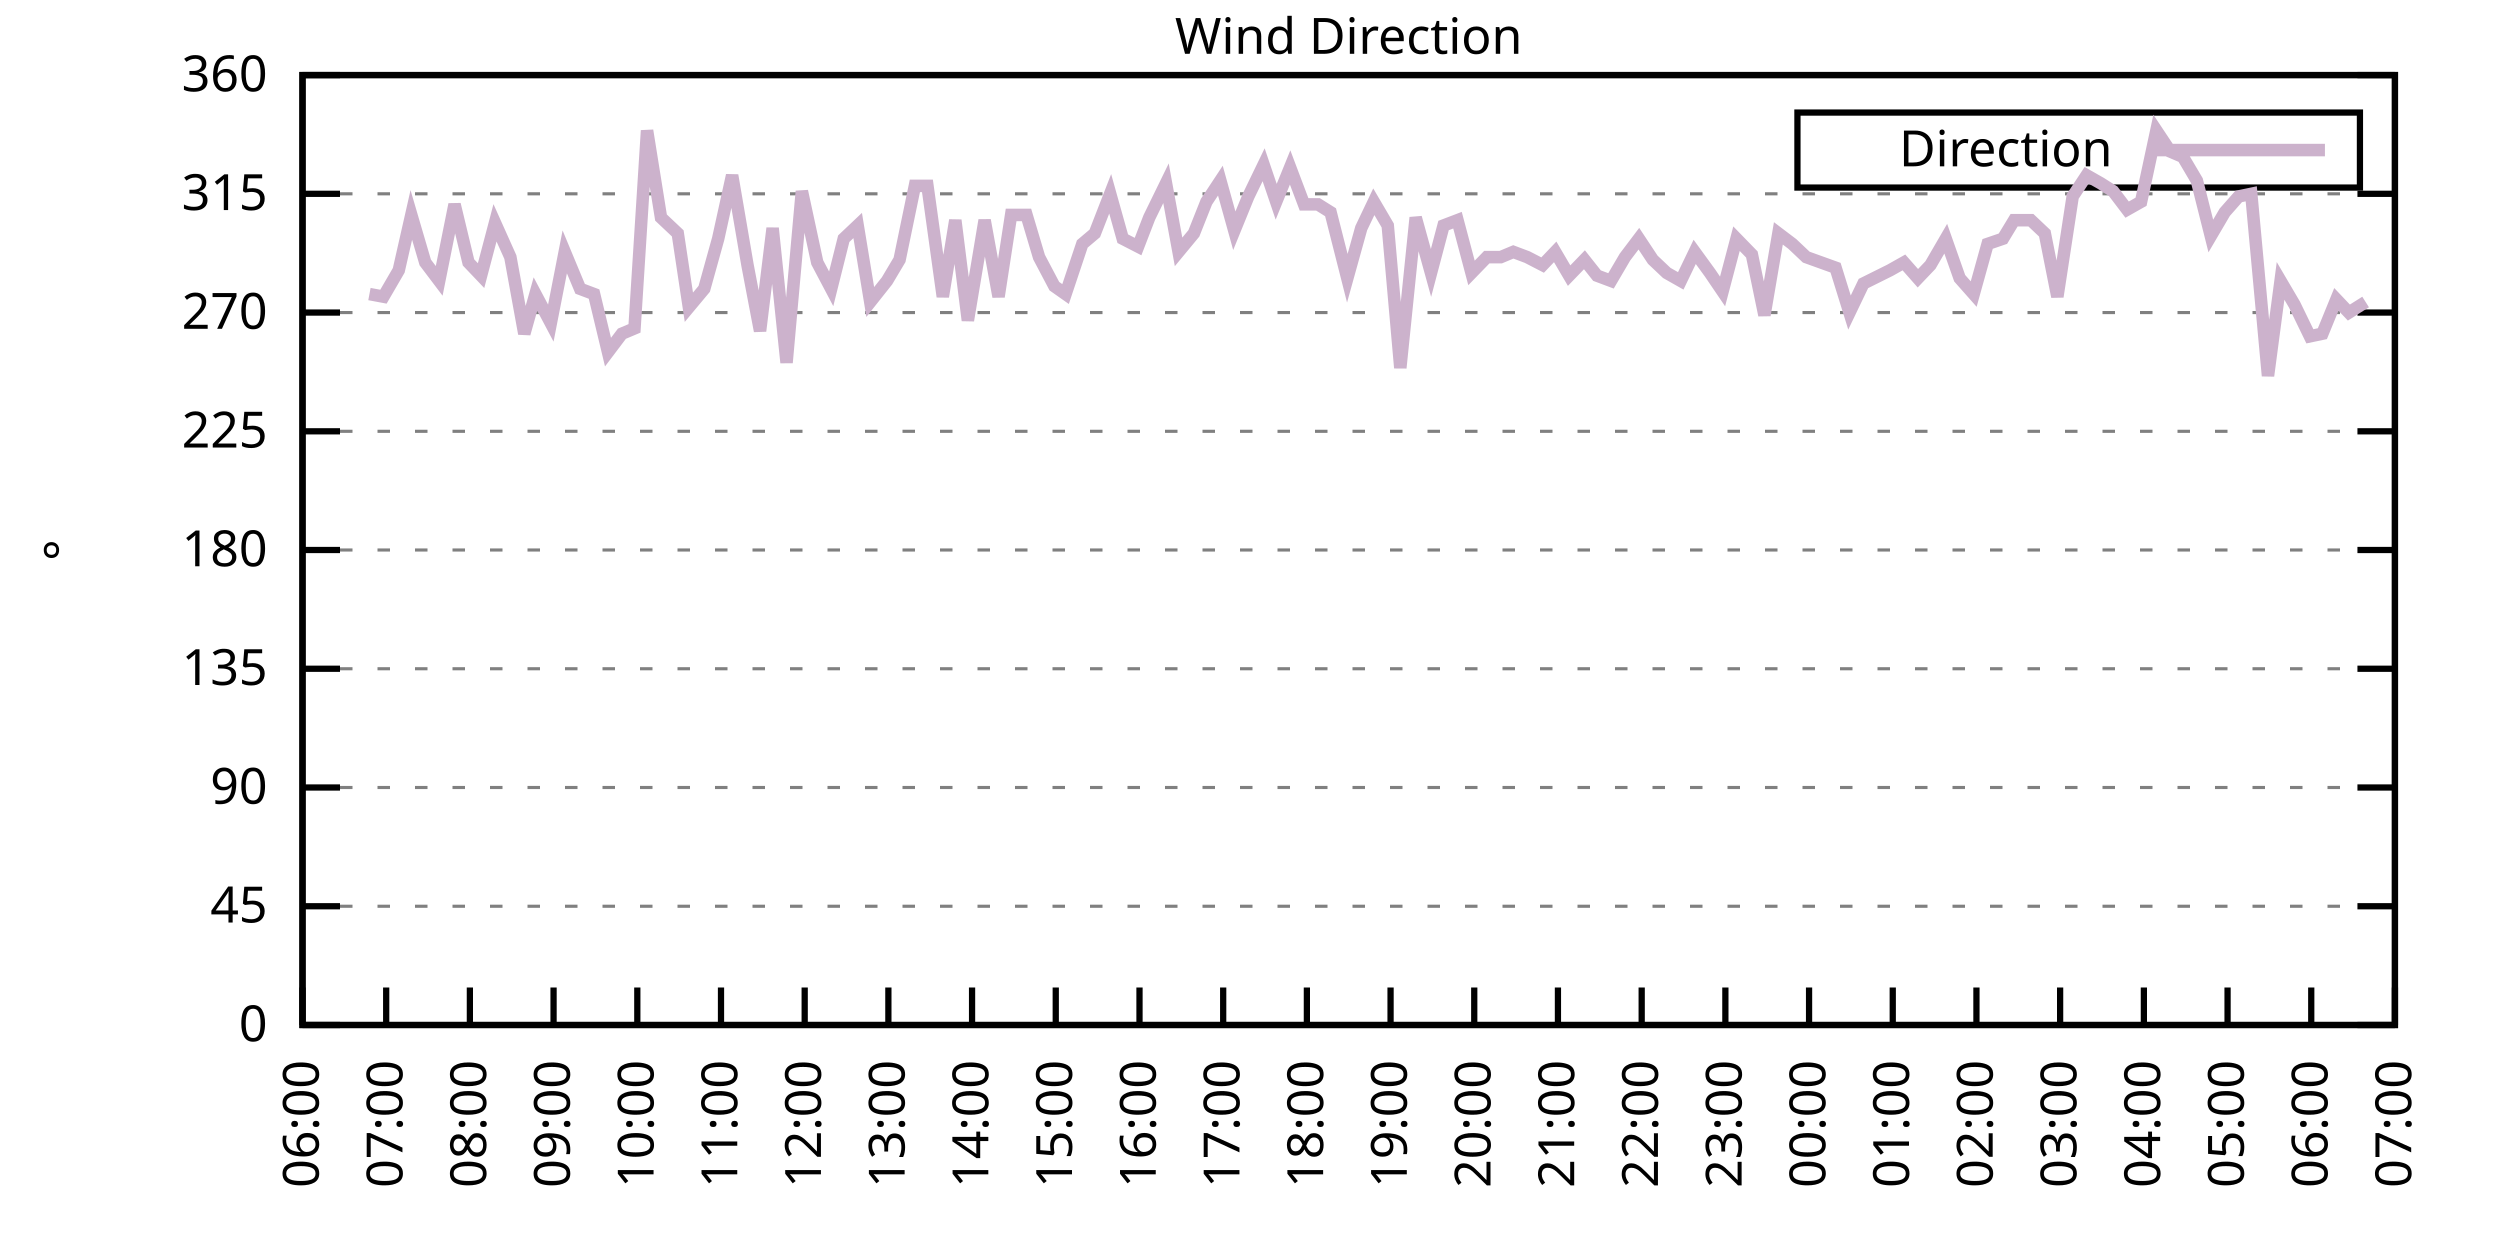
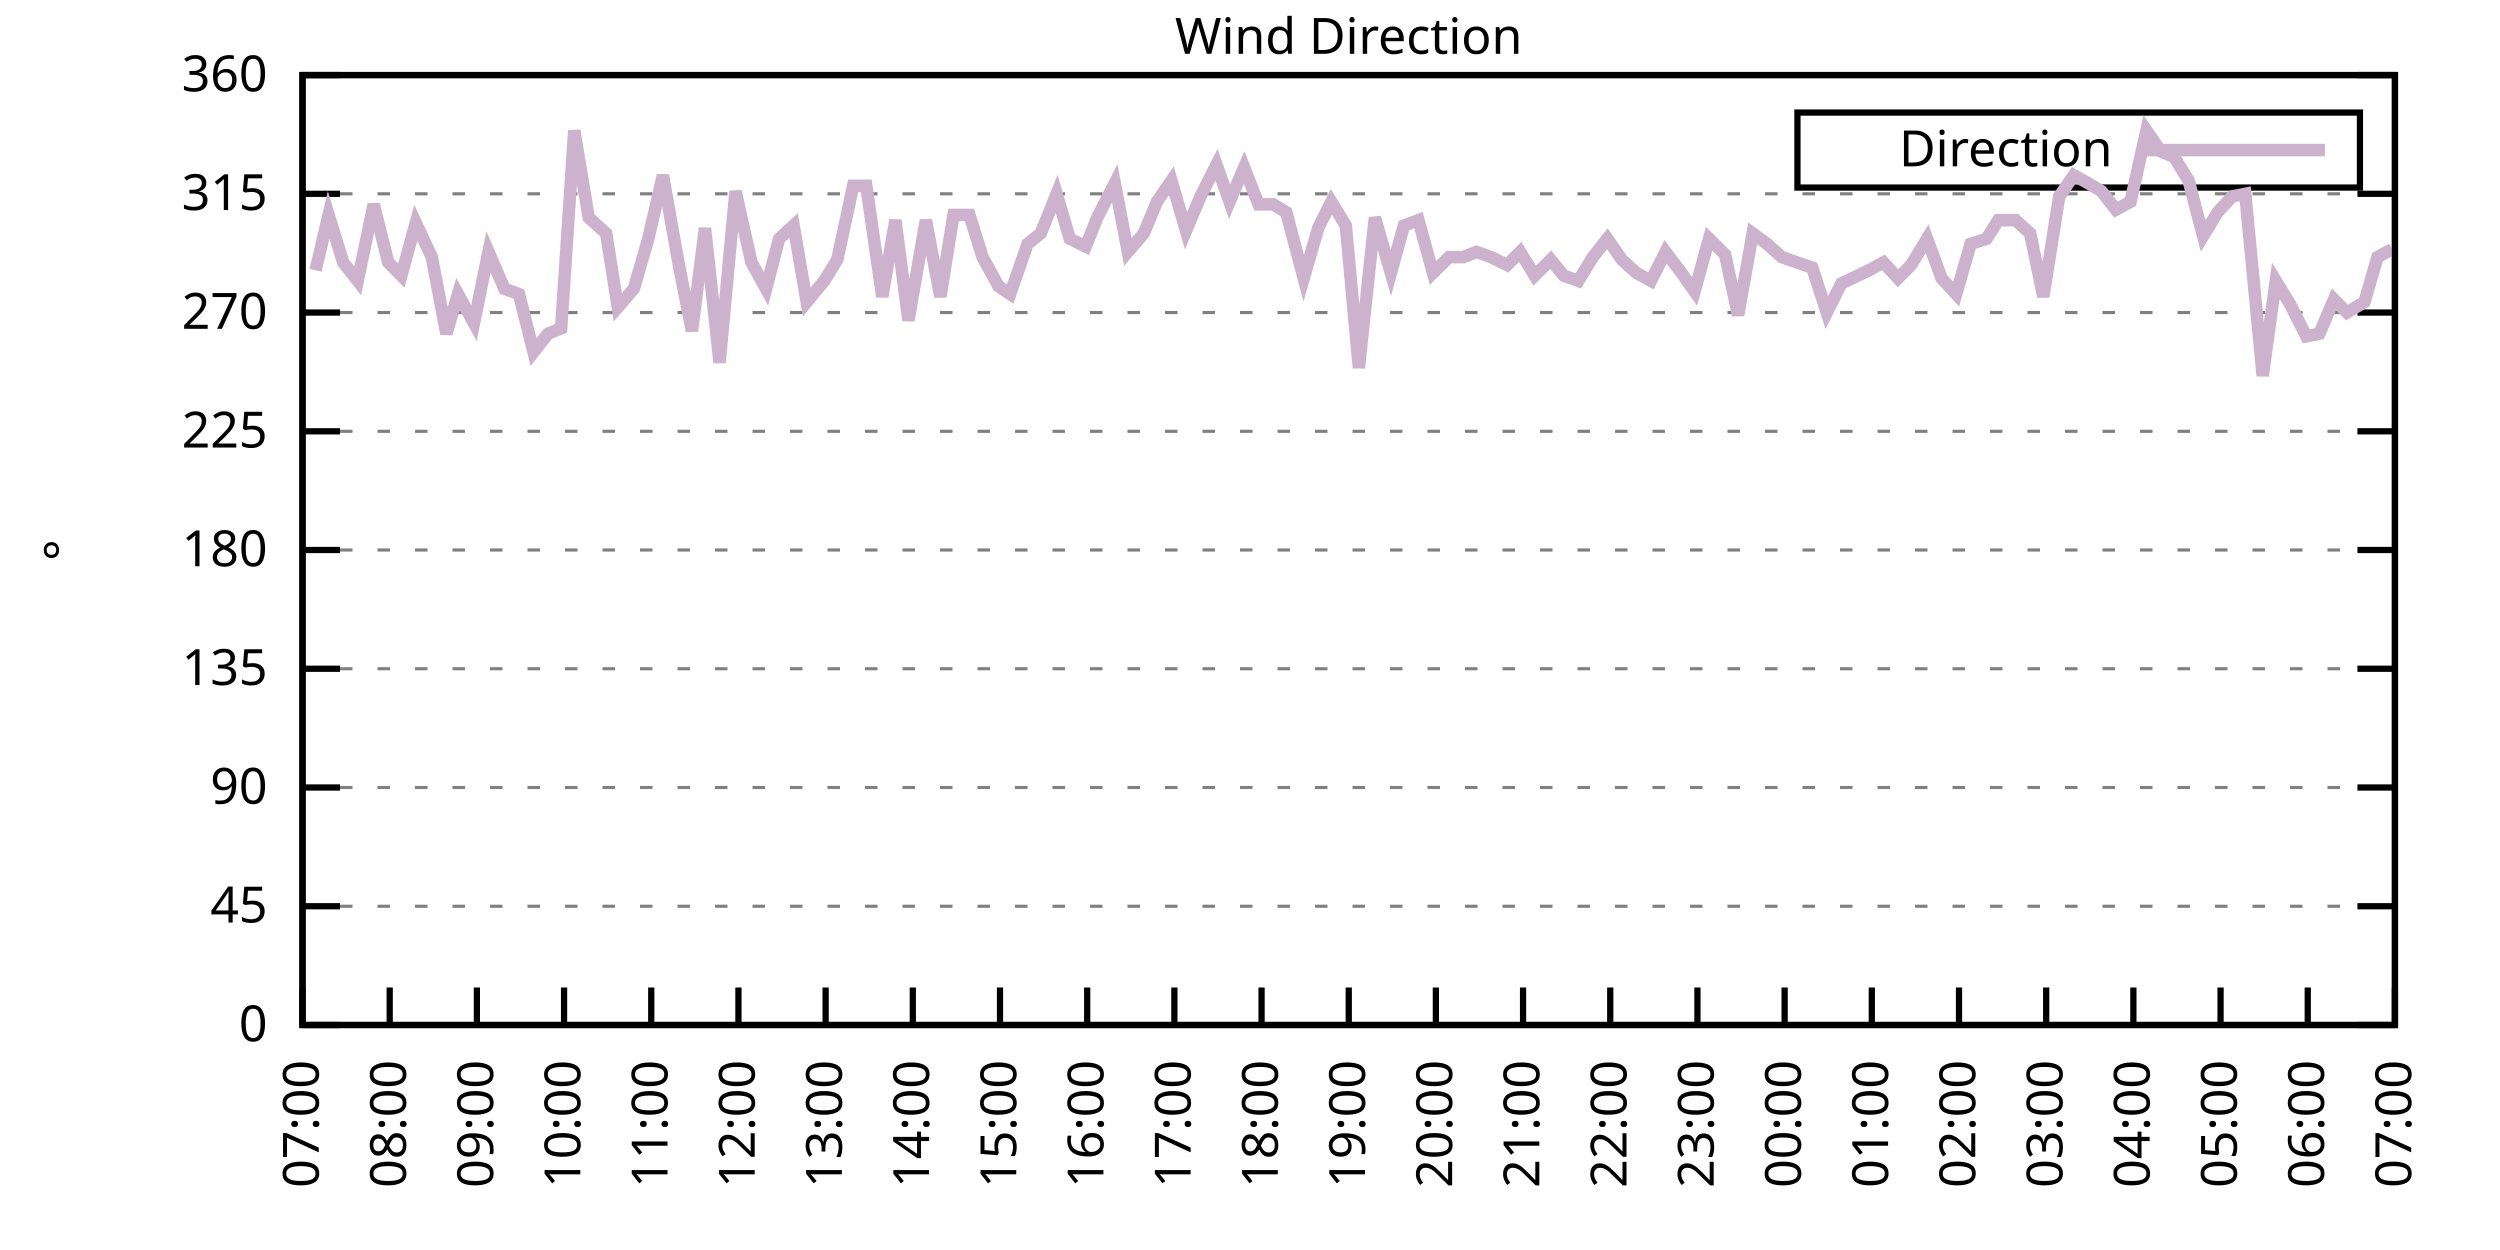
<svg xmlns="http://www.w3.org/2000/svg" xmlns:xlink="http://www.w3.org/1999/xlink" width="400" height="200" viewBox="0 0 400 200">
  <g id="gnuplot_canvas">
    <rect x="0" y="0" width="400" height="200" fill="none" />
    <defs>
      <circle id="gpDot" r="0.5" stroke-width="0.5" stroke="currentColor" />
      <path id="gpPt0" stroke-width="0.333" stroke="currentColor" d="M-1,0 h2 M0,-1 v2" />
      <path id="gpPt1" stroke-width="0.333" stroke="currentColor" d="M-1,-1 L1,1 M1,-1 L-1,1" />
      <path id="gpPt2" stroke-width="0.333" stroke="currentColor" d="M-1,0 L1,0 M0,-1 L0,1 M-1,-1 L1,1 M-1,1 L1,-1" />
      <rect id="gpPt3" stroke-width="0.333" stroke="currentColor" x="-1" y="-1" width="2" height="2" />
      <rect id="gpPt4" stroke-width="0.333" stroke="currentColor" fill="currentColor" x="-1" y="-1" width="2" height="2" />
      <circle id="gpPt5" stroke-width="0.333" stroke="currentColor" cx="0" cy="0" r="1" />
      <use xlink:href="#gpPt5" id="gpPt6" fill="currentColor" stroke="none" />
      <path id="gpPt7" stroke-width="0.333" stroke="currentColor" d="M0,-1.33 L-1.33,0.67 L1.33,0.67 z" />
      <use xlink:href="#gpPt7" id="gpPt8" fill="currentColor" stroke="none" />
      <use xlink:href="#gpPt7" id="gpPt9" stroke="currentColor" transform="rotate(180)" />
      <use xlink:href="#gpPt9" id="gpPt10" fill="currentColor" stroke="none" />
      <use xlink:href="#gpPt3" id="gpPt11" stroke="currentColor" transform="rotate(45)" />
      <use xlink:href="#gpPt11" id="gpPt12" fill="currentColor" stroke="none" />
      <path id="gpPt13" stroke-width="0.333" stroke="currentColor" d="M0,1.330 L1.265,0.411 L0.782,-1.067 L-0.782,-1.076 L-1.265,0.411 z" />
      <use xlink:href="#gpPt13" id="gpPt14" fill="currentColor" stroke="none" />
      <filter id="textbox" filterUnits="objectBoundingBox" x="0" y="0" height="1" width="1">
        <feFlood flood-color="white" flood-opacity="1" result="bgnd" />
        <feComposite in="SourceGraphic" in2="bgnd" operator="atop" />
      </filter>
      <filter id="greybox" filterUnits="objectBoundingBox" x="0" y="0" height="1" width="1">
        <feFlood flood-color="lightgrey" flood-opacity="1" result="grey" />
        <feComposite in="SourceGraphic" in2="grey" operator="atop" />
      </filter>
    </defs>
    <g fill="none" color="white" stroke="currentColor" stroke-width="1.00" stroke-linecap="butt" stroke-linejoin="miter">
</g>
    <g fill="none" color="black" stroke="currentColor" stroke-width="1.00" stroke-linecap="butt" stroke-linejoin="miter">
      <g stroke="none" shape-rendering="crispEdges">
        <polygon fill="rgb(255, 255, 255)" points="48.40,164.00 383.18,164.00 383.18,12.02 48.40,12.02 " />
      </g>
    </g>
    <g fill="none" color="black" stroke="currentColor" stroke-width="1.00" stroke-linecap="butt" stroke-linejoin="miter">
</g>
    <g fill="none" color="black" stroke="black" stroke-width="0.50" stroke-linecap="butt" stroke-linejoin="miter">
</g>
    <g fill="none" color="gray" stroke="currentColor" stroke-width="0.50" stroke-linecap="butt" stroke-linejoin="miter">
      <path stroke="gray" stroke-dasharray="2,4" class="gridline" d="M48.40,164.00 L383.19,164.00  " />
    </g>
    <g fill="none" color="gray" stroke="gray" stroke-width="1.00" stroke-linecap="butt" stroke-linejoin="miter">
</g>
    <g fill="none" color="black" stroke="currentColor" stroke-width="1.00" stroke-linecap="butt" stroke-linejoin="miter">
      <path stroke="black" d="M48.40,164.00 L54.40,164.00 M383.19,164.00 L377.19,164.00  " />
      <g transform="translate(42.80,166.60)" stroke="none" fill="black" font-family="Sans" font-size="8.00" text-anchor="end">
        <text>
          <tspan font-family="Sans"> 0</tspan>
        </text>
      </g>
    </g>
    <g fill="none" color="black" stroke="currentColor" stroke-width="1.00" stroke-linecap="butt" stroke-linejoin="miter">
</g>
    <g fill="none" color="black" stroke="black" stroke-width="0.50" stroke-linecap="butt" stroke-linejoin="miter">
</g>
    <g fill="none" color="gray" stroke="currentColor" stroke-width="0.50" stroke-linecap="butt" stroke-linejoin="miter">
      <path stroke="gray" stroke-dasharray="2,4" class="gridline" d="M48.40,145.00 L383.19,145.00  " />
    </g>
    <g fill="none" color="gray" stroke="gray" stroke-width="1.00" stroke-linecap="butt" stroke-linejoin="miter">
</g>
    <g fill="none" color="black" stroke="currentColor" stroke-width="1.00" stroke-linecap="butt" stroke-linejoin="miter">
      <path stroke="black" d="M48.40,145.00 L54.40,145.00 M383.19,145.00 L377.19,145.00  " />
      <g transform="translate(42.80,147.60)" stroke="none" fill="black" font-family="Sans" font-size="8.00" text-anchor="end">
        <text>
          <tspan font-family="Sans"> 45</tspan>
        </text>
      </g>
    </g>
    <g fill="none" color="black" stroke="currentColor" stroke-width="1.00" stroke-linecap="butt" stroke-linejoin="miter">
</g>
    <g fill="none" color="black" stroke="black" stroke-width="0.50" stroke-linecap="butt" stroke-linejoin="miter">
</g>
    <g fill="none" color="gray" stroke="currentColor" stroke-width="0.50" stroke-linecap="butt" stroke-linejoin="miter">
      <path stroke="gray" stroke-dasharray="2,4" class="gridline" d="M48.40,126.00 L383.19,126.00  " />
    </g>
    <g fill="none" color="gray" stroke="gray" stroke-width="1.00" stroke-linecap="butt" stroke-linejoin="miter">
</g>
    <g fill="none" color="black" stroke="currentColor" stroke-width="1.00" stroke-linecap="butt" stroke-linejoin="miter">
      <path stroke="black" d="M48.40,126.00 L54.40,126.00 M383.19,126.00 L377.19,126.00  " />
      <g transform="translate(42.80,128.60)" stroke="none" fill="black" font-family="Sans" font-size="8.00" text-anchor="end">
        <text>
          <tspan font-family="Sans"> 90</tspan>
        </text>
      </g>
    </g>
    <g fill="none" color="black" stroke="currentColor" stroke-width="1.00" stroke-linecap="butt" stroke-linejoin="miter">
</g>
    <g fill="none" color="black" stroke="black" stroke-width="0.50" stroke-linecap="butt" stroke-linejoin="miter">
</g>
    <g fill="none" color="gray" stroke="currentColor" stroke-width="0.50" stroke-linecap="butt" stroke-linejoin="miter">
      <path stroke="gray" stroke-dasharray="2,4" class="gridline" d="M48.40,107.00 L383.19,107.00  " />
    </g>
    <g fill="none" color="gray" stroke="gray" stroke-width="1.00" stroke-linecap="butt" stroke-linejoin="miter">
</g>
    <g fill="none" color="black" stroke="currentColor" stroke-width="1.00" stroke-linecap="butt" stroke-linejoin="miter">
      <path stroke="black" d="M48.40,107.00 L54.40,107.00 M383.19,107.00 L377.19,107.00  " />
      <g transform="translate(42.80,109.60)" stroke="none" fill="black" font-family="Sans" font-size="8.00" text-anchor="end">
        <text>
          <tspan font-family="Sans"> 135</tspan>
        </text>
      </g>
    </g>
    <g fill="none" color="black" stroke="currentColor" stroke-width="1.00" stroke-linecap="butt" stroke-linejoin="miter">
</g>
    <g fill="none" color="black" stroke="black" stroke-width="0.50" stroke-linecap="butt" stroke-linejoin="miter">
</g>
    <g fill="none" color="gray" stroke="currentColor" stroke-width="0.50" stroke-linecap="butt" stroke-linejoin="miter">
      <path stroke="gray" stroke-dasharray="2,4" class="gridline" d="M48.40,88.00 L383.19,88.00  " />
    </g>
    <g fill="none" color="gray" stroke="gray" stroke-width="1.00" stroke-linecap="butt" stroke-linejoin="miter">
</g>
    <g fill="none" color="black" stroke="currentColor" stroke-width="1.00" stroke-linecap="butt" stroke-linejoin="miter">
      <path stroke="black" d="M48.40,88.00 L54.40,88.00 M383.19,88.00 L377.19,88.00  " />
      <g transform="translate(42.80,90.60)" stroke="none" fill="black" font-family="Sans" font-size="8.00" text-anchor="end">
        <text>
          <tspan font-family="Sans"> 180</tspan>
        </text>
      </g>
    </g>
    <g fill="none" color="black" stroke="currentColor" stroke-width="1.00" stroke-linecap="butt" stroke-linejoin="miter">
</g>
    <g fill="none" color="black" stroke="black" stroke-width="0.50" stroke-linecap="butt" stroke-linejoin="miter">
</g>
    <g fill="none" color="gray" stroke="currentColor" stroke-width="0.50" stroke-linecap="butt" stroke-linejoin="miter">
      <path stroke="gray" stroke-dasharray="2,4" class="gridline" d="M48.40,69.01 L383.19,69.01  " />
    </g>
    <g fill="none" color="gray" stroke="gray" stroke-width="1.00" stroke-linecap="butt" stroke-linejoin="miter">
</g>
    <g fill="none" color="black" stroke="currentColor" stroke-width="1.00" stroke-linecap="butt" stroke-linejoin="miter">
      <path stroke="black" d="M48.40,69.01 L54.40,69.01 M383.19,69.01 L377.19,69.01  " />
      <g transform="translate(42.80,71.61)" stroke="none" fill="black" font-family="Sans" font-size="8.00" text-anchor="end">
        <text>
          <tspan font-family="Sans"> 225</tspan>
        </text>
      </g>
    </g>
    <g fill="none" color="black" stroke="currentColor" stroke-width="1.00" stroke-linecap="butt" stroke-linejoin="miter">
</g>
    <g fill="none" color="black" stroke="black" stroke-width="0.50" stroke-linecap="butt" stroke-linejoin="miter">
</g>
    <g fill="none" color="gray" stroke="currentColor" stroke-width="0.50" stroke-linecap="butt" stroke-linejoin="miter">
      <path stroke="gray" stroke-dasharray="2,4" class="gridline" d="M48.40,50.01 L383.19,50.01  " />
    </g>
    <g fill="none" color="gray" stroke="gray" stroke-width="1.00" stroke-linecap="butt" stroke-linejoin="miter">
</g>
    <g fill="none" color="black" stroke="currentColor" stroke-width="1.00" stroke-linecap="butt" stroke-linejoin="miter">
      <path stroke="black" d="M48.40,50.01 L54.40,50.01 M383.19,50.01 L377.19,50.01  " />
      <g transform="translate(42.80,52.61)" stroke="none" fill="black" font-family="Sans" font-size="8.00" text-anchor="end">
        <text>
          <tspan font-family="Sans"> 270</tspan>
        </text>
      </g>
    </g>
    <g fill="none" color="black" stroke="currentColor" stroke-width="1.00" stroke-linecap="butt" stroke-linejoin="miter">
</g>
    <g fill="none" color="black" stroke="black" stroke-width="0.50" stroke-linecap="butt" stroke-linejoin="miter">
</g>
    <g fill="none" color="gray" stroke="currentColor" stroke-width="0.50" stroke-linecap="butt" stroke-linejoin="miter">
      <path stroke="gray" stroke-dasharray="2,4" class="gridline" d="M48.40,31.01 L383.19,31.01  " />
    </g>
    <g fill="none" color="gray" stroke="gray" stroke-width="1.00" stroke-linecap="butt" stroke-linejoin="miter">
</g>
    <g fill="none" color="black" stroke="currentColor" stroke-width="1.00" stroke-linecap="butt" stroke-linejoin="miter">
      <path stroke="black" d="M48.40,31.01 L54.40,31.01 M383.19,31.01 L377.19,31.01  " />
      <g transform="translate(42.80,33.61)" stroke="none" fill="black" font-family="Sans" font-size="8.00" text-anchor="end">
        <text>
          <tspan font-family="Sans"> 315</tspan>
        </text>
      </g>
    </g>
    <g fill="none" color="black" stroke="currentColor" stroke-width="1.00" stroke-linecap="butt" stroke-linejoin="miter">
</g>
    <g fill="none" color="black" stroke="black" stroke-width="0.50" stroke-linecap="butt" stroke-linejoin="miter">
</g>
    <g fill="none" color="gray" stroke="currentColor" stroke-width="0.50" stroke-linecap="butt" stroke-linejoin="miter">
      <path stroke="gray" stroke-dasharray="2,4" class="gridline" d="M48.40,12.01 L383.19,12.01  " />
    </g>
    <g fill="none" color="gray" stroke="gray" stroke-width="1.00" stroke-linecap="butt" stroke-linejoin="miter">
</g>
    <g fill="none" color="black" stroke="currentColor" stroke-width="1.00" stroke-linecap="butt" stroke-linejoin="miter">
      <path stroke="black" d="M48.40,12.01 L54.40,12.01 M383.19,12.01 L377.19,12.01  " />
      <g transform="translate(42.80,14.61)" stroke="none" fill="black" font-family="Sans" font-size="8.00" text-anchor="end">
        <text>
          <tspan font-family="Sans"> 360</tspan>
        </text>
      </g>
    </g>
    <g fill="none" color="black" stroke="currentColor" stroke-width="1.00" stroke-linecap="butt" stroke-linejoin="miter">
      <path stroke="black" d="M48.40,164.00 L48.40,158.00  " />
      <g transform="translate(51.00,169.60) rotate(270.00)" stroke="none" fill="black" font-family="Sans" font-size="8.00" text-anchor="end">
        <text>
-           <tspan font-family="Sans">06:00</tspan>
-         </text>
-       </g>
-     </g>
-     <g fill="none" color="black" stroke="currentColor" stroke-width="1.00" stroke-linecap="butt" stroke-linejoin="miter">
-       <path stroke="black" d="M61.79,164.00 L61.79,158.00  " />
-       <g transform="translate(64.39,169.60) rotate(270.00)" stroke="none" fill="black" font-family="Sans" font-size="8.00" text-anchor="end">
-         <text>
          <tspan font-family="Sans">07:00</tspan>
        </text>
      </g>
    </g>
    <g fill="none" color="black" stroke="currentColor" stroke-width="1.00" stroke-linecap="butt" stroke-linejoin="miter">
-       <path stroke="black" d="M75.18,164.00 L75.18,158.00  " />
-       <g transform="translate(77.78,169.60) rotate(270.00)" stroke="none" fill="black" font-family="Sans" font-size="8.00" text-anchor="end">
+       <path stroke="black" d="M62.35,164.00 L62.35,158.00  " />
+       <g transform="translate(64.95,169.60) rotate(270.00)" stroke="none" fill="black" font-family="Sans" font-size="8.00" text-anchor="end">
        <text>
          <tspan font-family="Sans">08:00</tspan>
        </text>
      </g>
    </g>
    <g fill="none" color="black" stroke="currentColor" stroke-width="1.00" stroke-linecap="butt" stroke-linejoin="miter">
-       <path stroke="black" d="M88.57,164.00 L88.57,158.00  " />
-       <g transform="translate(91.17,169.60) rotate(270.00)" stroke="none" fill="black" font-family="Sans" font-size="8.00" text-anchor="end">
+       <path stroke="black" d="M76.30,164.00 L76.30,158.00  " />
+       <g transform="translate(78.90,169.60) rotate(270.00)" stroke="none" fill="black" font-family="Sans" font-size="8.00" text-anchor="end">
        <text>
          <tspan font-family="Sans">09:00</tspan>
        </text>
      </g>
    </g>
    <g fill="none" color="black" stroke="currentColor" stroke-width="1.00" stroke-linecap="butt" stroke-linejoin="miter">
-       <path stroke="black" d="M101.97,164.00 L101.97,158.00  " />
-       <g transform="translate(104.57,169.60) rotate(270.00)" stroke="none" fill="black" font-family="Sans" font-size="8.00" text-anchor="end">
+       <path stroke="black" d="M90.25,164.00 L90.25,158.00  " />
+       <g transform="translate(92.85,169.60) rotate(270.00)" stroke="none" fill="black" font-family="Sans" font-size="8.00" text-anchor="end">
        <text>
          <tspan font-family="Sans">10:00</tspan>
        </text>
      </g>
    </g>
    <g fill="none" color="black" stroke="currentColor" stroke-width="1.00" stroke-linecap="butt" stroke-linejoin="miter">
-       <path stroke="black" d="M115.36,164.00 L115.36,158.00  " />
-       <g transform="translate(117.96,169.60) rotate(270.00)" stroke="none" fill="black" font-family="Sans" font-size="8.00" text-anchor="end">
+       <path stroke="black" d="M104.20,164.00 L104.20,158.00  " />
+       <g transform="translate(106.80,169.60) rotate(270.00)" stroke="none" fill="black" font-family="Sans" font-size="8.00" text-anchor="end">
        <text>
          <tspan font-family="Sans">11:00</tspan>
        </text>
      </g>
    </g>
    <g fill="none" color="black" stroke="currentColor" stroke-width="1.00" stroke-linecap="butt" stroke-linejoin="miter">
-       <path stroke="black" d="M128.75,164.00 L128.75,158.00  " />
-       <g transform="translate(131.35,169.60) rotate(270.00)" stroke="none" fill="black" font-family="Sans" font-size="8.00" text-anchor="end">
+       <path stroke="black" d="M118.15,164.00 L118.15,158.00  " />
+       <g transform="translate(120.75,169.60) rotate(270.00)" stroke="none" fill="black" font-family="Sans" font-size="8.00" text-anchor="end">
        <text>
          <tspan font-family="Sans">12:00</tspan>
        </text>
      </g>
    </g>
    <g fill="none" color="black" stroke="currentColor" stroke-width="1.00" stroke-linecap="butt" stroke-linejoin="miter">
-       <path stroke="black" d="M142.14,164.00 L142.14,158.00  " />
-       <g transform="translate(144.74,169.60) rotate(270.00)" stroke="none" fill="black" font-family="Sans" font-size="8.00" text-anchor="end">
+       <path stroke="black" d="M132.10,164.00 L132.10,158.00  " />
+       <g transform="translate(134.70,169.60) rotate(270.00)" stroke="none" fill="black" font-family="Sans" font-size="8.00" text-anchor="end">
        <text>
          <tspan font-family="Sans">13:00</tspan>
        </text>
      </g>
    </g>
    <g fill="none" color="black" stroke="currentColor" stroke-width="1.00" stroke-linecap="butt" stroke-linejoin="miter">
-       <path stroke="black" d="M155.53,164.00 L155.53,158.00  " />
-       <g transform="translate(158.13,169.60) rotate(270.00)" stroke="none" fill="black" font-family="Sans" font-size="8.00" text-anchor="end">
+       <path stroke="black" d="M146.05,164.00 L146.05,158.00  " />
+       <g transform="translate(148.65,169.60) rotate(270.00)" stroke="none" fill="black" font-family="Sans" font-size="8.00" text-anchor="end">
        <text>
          <tspan font-family="Sans">14:00</tspan>
        </text>
      </g>
    </g>
    <g fill="none" color="black" stroke="currentColor" stroke-width="1.00" stroke-linecap="butt" stroke-linejoin="miter">
-       <path stroke="black" d="M168.92,164.00 L168.92,158.00  " />
-       <g transform="translate(171.52,169.60) rotate(270.00)" stroke="none" fill="black" font-family="Sans" font-size="8.00" text-anchor="end">
+       <path stroke="black" d="M160.00,164.00 L160.00,158.00  " />
+       <g transform="translate(162.60,169.60) rotate(270.00)" stroke="none" fill="black" font-family="Sans" font-size="8.00" text-anchor="end">
        <text>
          <tspan font-family="Sans">15:00</tspan>
        </text>
      </g>
    </g>
    <g fill="none" color="black" stroke="currentColor" stroke-width="1.00" stroke-linecap="butt" stroke-linejoin="miter">
-       <path stroke="black" d="M182.32,164.00 L182.32,158.00  " />
-       <g transform="translate(184.92,169.60) rotate(270.00)" stroke="none" fill="black" font-family="Sans" font-size="8.00" text-anchor="end">
+       <path stroke="black" d="M173.95,164.00 L173.95,158.00  " />
+       <g transform="translate(176.55,169.60) rotate(270.00)" stroke="none" fill="black" font-family="Sans" font-size="8.00" text-anchor="end">
        <text>
          <tspan font-family="Sans">16:00</tspan>
        </text>
      </g>
    </g>
    <g fill="none" color="black" stroke="currentColor" stroke-width="1.00" stroke-linecap="butt" stroke-linejoin="miter">
-       <path stroke="black" d="M195.71,164.00 L195.71,158.00  " />
-       <g transform="translate(198.31,169.60) rotate(270.00)" stroke="none" fill="black" font-family="Sans" font-size="8.00" text-anchor="end">
+       <path stroke="black" d="M187.90,164.00 L187.90,158.00  " />
+       <g transform="translate(190.50,169.60) rotate(270.00)" stroke="none" fill="black" font-family="Sans" font-size="8.00" text-anchor="end">
        <text>
          <tspan font-family="Sans">17:00</tspan>
        </text>
      </g>
    </g>
    <g fill="none" color="black" stroke="currentColor" stroke-width="1.00" stroke-linecap="butt" stroke-linejoin="miter">
-       <path stroke="black" d="M209.10,164.00 L209.10,158.00  " />
-       <g transform="translate(211.70,169.60) rotate(270.00)" stroke="none" fill="black" font-family="Sans" font-size="8.00" text-anchor="end">
+       <path stroke="black" d="M201.85,164.00 L201.85,158.00  " />
+       <g transform="translate(204.45,169.60) rotate(270.00)" stroke="none" fill="black" font-family="Sans" font-size="8.00" text-anchor="end">
        <text>
          <tspan font-family="Sans">18:00</tspan>
        </text>
      </g>
    </g>
    <g fill="none" color="black" stroke="currentColor" stroke-width="1.00" stroke-linecap="butt" stroke-linejoin="miter">
-       <path stroke="black" d="M222.49,164.00 L222.49,158.00  " />
-       <g transform="translate(225.09,169.60) rotate(270.00)" stroke="none" fill="black" font-family="Sans" font-size="8.00" text-anchor="end">
+       <path stroke="black" d="M215.80,164.00 L215.80,158.00  " />
+       <g transform="translate(218.40,169.60) rotate(270.00)" stroke="none" fill="black" font-family="Sans" font-size="8.00" text-anchor="end">
        <text>
          <tspan font-family="Sans">19:00</tspan>
        </text>
      </g>
    </g>
    <g fill="none" color="black" stroke="currentColor" stroke-width="1.00" stroke-linecap="butt" stroke-linejoin="miter">
-       <path stroke="black" d="M235.88,164.00 L235.88,158.00  " />
-       <g transform="translate(238.48,169.60) rotate(270.00)" stroke="none" fill="black" font-family="Sans" font-size="8.00" text-anchor="end">
+       <path stroke="black" d="M229.74,164.00 L229.74,158.00  " />
+       <g transform="translate(232.34,169.60) rotate(270.00)" stroke="none" fill="black" font-family="Sans" font-size="8.00" text-anchor="end">
        <text>
          <tspan font-family="Sans">20:00</tspan>
        </text>
      </g>
    </g>
    <g fill="none" color="black" stroke="currentColor" stroke-width="1.00" stroke-linecap="butt" stroke-linejoin="miter">
-       <path stroke="black" d="M249.27,164.00 L249.27,158.00  " />
-       <g transform="translate(251.87,169.60) rotate(270.00)" stroke="none" fill="black" font-family="Sans" font-size="8.00" text-anchor="end">
+       <path stroke="black" d="M243.69,164.00 L243.69,158.00  " />
+       <g transform="translate(246.29,169.60) rotate(270.00)" stroke="none" fill="black" font-family="Sans" font-size="8.00" text-anchor="end">
        <text>
          <tspan font-family="Sans">21:00</tspan>
        </text>
      </g>
    </g>
    <g fill="none" color="black" stroke="currentColor" stroke-width="1.00" stroke-linecap="butt" stroke-linejoin="miter">
-       <path stroke="black" d="M262.67,164.00 L262.67,158.00  " />
-       <g transform="translate(265.27,169.60) rotate(270.00)" stroke="none" fill="black" font-family="Sans" font-size="8.00" text-anchor="end">
+       <path stroke="black" d="M257.64,164.00 L257.64,158.00  " />
+       <g transform="translate(260.24,169.60) rotate(270.00)" stroke="none" fill="black" font-family="Sans" font-size="8.00" text-anchor="end">
        <text>
          <tspan font-family="Sans">22:00</tspan>
        </text>
      </g>
    </g>
    <g fill="none" color="black" stroke="currentColor" stroke-width="1.00" stroke-linecap="butt" stroke-linejoin="miter">
-       <path stroke="black" d="M276.06,164.00 L276.06,158.00  " />
-       <g transform="translate(278.66,169.60) rotate(270.00)" stroke="none" fill="black" font-family="Sans" font-size="8.00" text-anchor="end">
+       <path stroke="black" d="M271.59,164.00 L271.59,158.00  " />
+       <g transform="translate(274.19,169.60) rotate(270.00)" stroke="none" fill="black" font-family="Sans" font-size="8.00" text-anchor="end">
        <text>
          <tspan font-family="Sans">23:00</tspan>
        </text>
      </g>
    </g>
    <g fill="none" color="black" stroke="currentColor" stroke-width="1.00" stroke-linecap="butt" stroke-linejoin="miter">
-       <path stroke="black" d="M289.45,164.00 L289.45,158.00  " />
-       <g transform="translate(292.05,169.60) rotate(270.00)" stroke="none" fill="black" font-family="Sans" font-size="8.00" text-anchor="end">
+       <path stroke="black" d="M285.54,164.00 L285.54,158.00  " />
+       <g transform="translate(288.14,169.60) rotate(270.00)" stroke="none" fill="black" font-family="Sans" font-size="8.00" text-anchor="end">
        <text>
          <tspan font-family="Sans">00:00</tspan>
        </text>
      </g>
    </g>
    <g fill="none" color="black" stroke="currentColor" stroke-width="1.00" stroke-linecap="butt" stroke-linejoin="miter">
-       <path stroke="black" d="M302.84,164.00 L302.84,158.00  " />
-       <g transform="translate(305.44,169.60) rotate(270.00)" stroke="none" fill="black" font-family="Sans" font-size="8.00" text-anchor="end">
+       <path stroke="black" d="M299.49,164.00 L299.49,158.00  " />
+       <g transform="translate(302.09,169.60) rotate(270.00)" stroke="none" fill="black" font-family="Sans" font-size="8.00" text-anchor="end">
        <text>
          <tspan font-family="Sans">01:00</tspan>
        </text>
      </g>
    </g>
    <g fill="none" color="black" stroke="currentColor" stroke-width="1.00" stroke-linecap="butt" stroke-linejoin="miter">
-       <path stroke="black" d="M316.23,164.00 L316.23,158.00  " />
-       <g transform="translate(318.83,169.60) rotate(270.00)" stroke="none" fill="black" font-family="Sans" font-size="8.00" text-anchor="end">
+       <path stroke="black" d="M313.44,164.00 L313.44,158.00  " />
+       <g transform="translate(316.04,169.60) rotate(270.00)" stroke="none" fill="black" font-family="Sans" font-size="8.00" text-anchor="end">
        <text>
          <tspan font-family="Sans">02:00</tspan>
        </text>
      </g>
    </g>
    <g fill="none" color="black" stroke="currentColor" stroke-width="1.00" stroke-linecap="butt" stroke-linejoin="miter">
-       <path stroke="black" d="M329.62,164.00 L329.62,158.00  " />
-       <g transform="translate(332.22,169.60) rotate(270.00)" stroke="none" fill="black" font-family="Sans" font-size="8.00" text-anchor="end">
+       <path stroke="black" d="M327.39,164.00 L327.39,158.00  " />
+       <g transform="translate(329.99,169.60) rotate(270.00)" stroke="none" fill="black" font-family="Sans" font-size="8.00" text-anchor="end">
        <text>
          <tspan font-family="Sans">03:00</tspan>
        </text>
      </g>
    </g>
    <g fill="none" color="black" stroke="currentColor" stroke-width="1.00" stroke-linecap="butt" stroke-linejoin="miter">
-       <path stroke="black" d="M343.02,164.00 L343.02,158.00  " />
-       <g transform="translate(345.62,169.60) rotate(270.00)" stroke="none" fill="black" font-family="Sans" font-size="8.00" text-anchor="end">
+       <path stroke="black" d="M341.34,164.00 L341.34,158.00  " />
+       <g transform="translate(343.94,169.60) rotate(270.00)" stroke="none" fill="black" font-family="Sans" font-size="8.00" text-anchor="end">
        <text>
          <tspan font-family="Sans">04:00</tspan>
        </text>
      </g>
    </g>
    <g fill="none" color="black" stroke="currentColor" stroke-width="1.00" stroke-linecap="butt" stroke-linejoin="miter">
-       <path stroke="black" d="M356.41,164.00 L356.41,158.00  " />
-       <g transform="translate(359.01,169.60) rotate(270.00)" stroke="none" fill="black" font-family="Sans" font-size="8.00" text-anchor="end">
+       <path stroke="black" d="M355.29,164.00 L355.29,158.00  " />
+       <g transform="translate(357.89,169.60) rotate(270.00)" stroke="none" fill="black" font-family="Sans" font-size="8.00" text-anchor="end">
        <text>
          <tspan font-family="Sans">05:00</tspan>
        </text>
      </g>
    </g>
    <g fill="none" color="black" stroke="currentColor" stroke-width="1.00" stroke-linecap="butt" stroke-linejoin="miter">
-       <path stroke="black" d="M369.80,164.00 L369.80,158.00  " />
-       <g transform="translate(372.40,169.60) rotate(270.00)" stroke="none" fill="black" font-family="Sans" font-size="8.00" text-anchor="end">
+       <path stroke="black" d="M369.24,164.00 L369.24,158.00  " />
+       <g transform="translate(371.84,169.60) rotate(270.00)" stroke="none" fill="black" font-family="Sans" font-size="8.00" text-anchor="end">
        <text>
          <tspan font-family="Sans">06:00</tspan>
        </text>
      </g>
    </g>
    <g fill="none" color="black" stroke="currentColor" stroke-width="1.00" stroke-linecap="butt" stroke-linejoin="miter">
      <path stroke="black" d="M383.19,164.00 L383.19,158.00  " />
      <g transform="translate(385.79,169.60) rotate(270.00)" stroke="none" fill="black" font-family="Sans" font-size="8.00" text-anchor="end">
        <text>
          <tspan font-family="Sans">07:00</tspan>
        </text>
      </g>
    </g>
    <g fill="none" color="black" stroke="currentColor" stroke-width="1.00" stroke-linecap="butt" stroke-linejoin="miter">
</g>
    <g fill="none" color="black" stroke="currentColor" stroke-width="1.00" stroke-linecap="butt" stroke-linejoin="miter">
      <path stroke="black" d="M48.40,12.01 L48.40,164.00 L383.19,164.00 L383.19,12.01 L48.40,12.01 Z  " />
    </g>
    <g fill="none" color="black" stroke="currentColor" stroke-width="1.00" stroke-linecap="butt" stroke-linejoin="miter">
</g>
    <g fill="none" color="black" stroke="currentColor" stroke-width="1.00" stroke-linecap="butt" stroke-linejoin="miter">
      <path stroke="black" d="M287.59,30.01 L287.59,18.01 L377.59,18.01 L377.59,30.01 L287.59,30.01 Z  " />
    </g>
    <g id="Wind_direction_plot_1">
      <g fill="none" color="white" stroke="black" stroke-width="2.00" stroke-linecap="butt" stroke-linejoin="miter">
</g>
      <g fill="none" color="black" stroke="currentColor" stroke-width="2.00" stroke-linecap="butt" stroke-linejoin="miter">
        <g transform="translate(337.99,26.61)" stroke="none" fill="black" font-family="Sans" font-size="8.00" text-anchor="end">
          <text>
            <tspan font-family="Sans">Direction</tspan>
          </text>
        </g>
      </g>
      <g fill="none" color="black" stroke="currentColor" stroke-width="2.00" stroke-linecap="butt" stroke-linejoin="miter">
-         <path stroke="rgb(204, 178, 204)" d="M343.59,24.01 L371.99,24.01 M59.11,47.05 L61.35,47.47 L63.80,43.25 L65.81,34.39 L68.04,41.99 L70.27,44.94   L72.73,32.70 L74.96,41.99 L76.97,44.10 L79.20,35.65 L81.66,41.14 L83.89,53.39 L85.67,47.05 L88.13,51.70   L90.36,40.30 L92.82,46.21 L95.05,47.05 L97.28,56.34 L99.51,53.39 L101.52,52.54 L103.53,20.88 L105.76,34.81   L108.44,37.34 L110.22,49.16 L112.68,46.21 L114.91,38.19 L117.14,28.05 L119.60,42.41 L121.61,52.96 L123.62,36.50   L125.85,58.03 L128.30,30.59 L130.76,41.99 L132.99,46.21 L135.00,38.19 L137.23,36.08 L139.24,48.32 L141.92,44.94   L143.93,41.56 L146.38,29.74 L148.39,29.74 L150.85,47.47 L152.85,35.23 L154.86,51.27 L157.54,35.23 L159.77,47.47   L161.78,34.39 L164.24,34.39 L166.25,41.14 L168.70,45.79 L170.49,47.05 L173.17,39.03 L175.17,37.34 L177.63,31.01   L179.64,38.19 L182.09,39.45 L183.88,34.81 L186.56,29.32 L188.57,40.30 L191.02,37.34 L193.03,32.28 L195.26,28.90   L197.49,36.92 L199.73,31.43 L202.18,26.36 L204.19,32.28 L206.42,26.79 L208.65,32.70 L210.88,32.70 L212.89,33.96   L215.57,44.52 L217.80,36.50 L219.81,32.28 L222.04,36.08 L224.05,58.87 L226.51,34.81 L228.96,43.67 L230.97,36.08   L233.20,35.23 L235.44,43.67 L237.89,41.14 L240.12,41.14 L242.13,40.30 L244.36,41.14 L246.82,42.41 L248.83,40.30   L251.06,44.10 L253.51,41.56 L255.52,44.10 L257.76,44.94 L259.99,41.14 L262.22,38.19 L264.45,41.56 L266.68,43.67   L268.92,44.94 L271.15,40.30 L273.60,43.67 L275.61,46.63 L277.84,38.19 L280.30,40.72 L282.31,50.43 L284.54,37.34   L286.77,39.03 L289.00,41.14 L293.69,42.83 L295.92,50.01 L298.15,45.36 L302.39,43.25 L304.63,41.99 L306.86,44.52   L308.87,42.41 L311.32,38.19 L313.55,44.52 L315.79,47.05 L318.02,39.03 L320.47,38.19 L322.26,35.23 L324.94,35.23   L327.17,37.34 L329.18,47.47 L331.63,31.43 L333.86,28.05 L336.10,29.32 L338.10,30.59 L340.34,33.54 L342.57,32.28   L345.02,20.88 L347.26,24.25 L349.26,25.10 L351.50,28.90 L353.73,37.76 L355.96,33.96 L358.19,31.43 L360.20,31.01   L362.88,60.14 L364.89,44.94 L367.12,48.74 L369.58,53.81 L371.58,53.39 L373.82,47.90 L375.82,50.01 L378.50,48.32    " />
+         <path stroke="rgb(204, 178, 204)" d="M343.59,24.01 L371.99,24.01 M50.49,43.25 L52.58,34.39 L54.91,41.99 L57.23,44.94 L59.79,32.70 L62.12,41.99   L64.21,44.10 L66.53,35.65 L69.09,41.14 L71.42,53.39 L73.28,47.05 L75.83,51.70 L78.16,40.30 L80.72,46.21   L83.04,47.05 L85.37,56.34 L87.69,53.39 L89.78,52.54 L91.88,20.88 L94.20,34.81 L96.99,37.34 L98.85,49.16   L101.41,46.21 L103.73,38.19 L106.06,28.05 L108.62,42.41 L110.71,52.96 L112.80,36.50 L115.13,58.03 L117.68,30.59   L120.24,41.99 L122.57,46.21 L124.66,38.19 L126.98,36.08 L129.08,48.32 L131.87,44.94 L133.96,41.56 L136.51,29.74   L138.61,29.74 L141.16,47.47 L143.26,35.23 L145.35,51.27 L148.14,35.23 L150.46,47.47 L152.56,34.39 L155.11,34.39   L157.21,41.14 L159.76,45.79 L161.62,47.05 L164.41,39.03 L166.51,37.34 L169.06,31.01 L171.16,38.19 L173.71,39.45   L175.57,34.81 L178.36,29.32 L180.46,40.30 L183.01,37.34 L185.11,32.28 L187.43,28.90 L189.76,36.92 L192.08,31.43   L194.64,26.36 L196.73,32.28 L199.06,26.79 L201.38,32.70 L203.71,32.70 L205.80,33.96 L208.59,44.52 L210.91,36.50   L213.01,32.28 L215.33,36.08 L217.42,58.87 L219.98,34.81 L222.54,43.67 L224.63,36.08 L226.95,35.23 L229.28,43.67   L231.84,41.14 L234.16,41.14 L236.25,40.30 L238.58,41.14 L241.14,42.41 L243.23,40.30 L245.55,44.10 L248.11,41.56   L250.20,44.10 L252.53,44.94 L254.85,41.14 L257.18,38.19 L259.50,41.56 L261.83,43.67 L264.15,44.94 L266.48,40.30   L269.04,43.67 L271.13,46.63 L273.45,38.19 L276.01,40.72 L278.10,50.43 L280.43,37.34 L282.75,39.03 L285.08,41.14   L289.96,42.83 L292.29,50.01 L294.61,45.36 L299.03,43.25 L301.35,41.99 L303.68,44.52 L305.77,42.41 L308.33,38.19   L310.65,44.52 L312.98,47.05 L315.30,39.03 L317.86,38.19 L319.72,35.23 L322.51,35.23 L324.83,37.34 L326.93,47.47   L329.48,31.43 L331.81,28.05 L334.13,29.32 L336.23,30.59 L338.55,33.54 L340.88,32.28 L343.43,20.88 L345.76,24.25   L347.85,25.10 L350.18,28.90 L352.50,37.76 L354.83,33.96 L357.15,31.43 L359.24,31.01 L362.03,60.14 L364.13,44.94   L366.45,48.74 L369.01,53.81 L371.10,53.39 L373.43,47.90 L375.52,50.01 L378.31,48.32 L380.40,41.14 L382.73,39.87    " />
      </g>
    </g>
    <g fill="none" color="black" stroke="currentColor" stroke-width="2.00" stroke-linecap="butt" stroke-linejoin="miter">
</g>
    <g fill="none" color="black" stroke="black" stroke-width="1.00" stroke-linecap="butt" stroke-linejoin="miter">
</g>
    <g fill="none" color="black" stroke="currentColor" stroke-width="1.00" stroke-linecap="butt" stroke-linejoin="miter">
      <path stroke="black" d="M48.40,12.01 L48.40,164.00 L383.19,164.00 L383.19,12.01 L48.40,12.01 Z  " />
      <g transform="translate(12.80,88.01) rotate(270.00)" stroke="none" fill="black" font-family="Sans" font-size="8.00" text-anchor="middle">
        <text>
          <tspan font-family="Sans">°</tspan>
        </text>
      </g>
    </g>
    <g fill="none" color="black" stroke="currentColor" stroke-width="1.00" stroke-linecap="butt" stroke-linejoin="miter">
</g>
    <g fill="none" color="black" stroke="currentColor" stroke-width="1.00" stroke-linecap="butt" stroke-linejoin="miter">
      <g transform="translate(215.79,8.61)" stroke="none" fill="black" font-family="Sans" font-size="8.00" text-anchor="middle">
        <text>
          <tspan font-family="Sans">Wind Direction</tspan>
        </text>
      </g>
    </g>
    <g fill="none" color="black" stroke="currentColor" stroke-width="1.00" stroke-linecap="butt" stroke-linejoin="miter">
</g>
  </g>
</svg>
